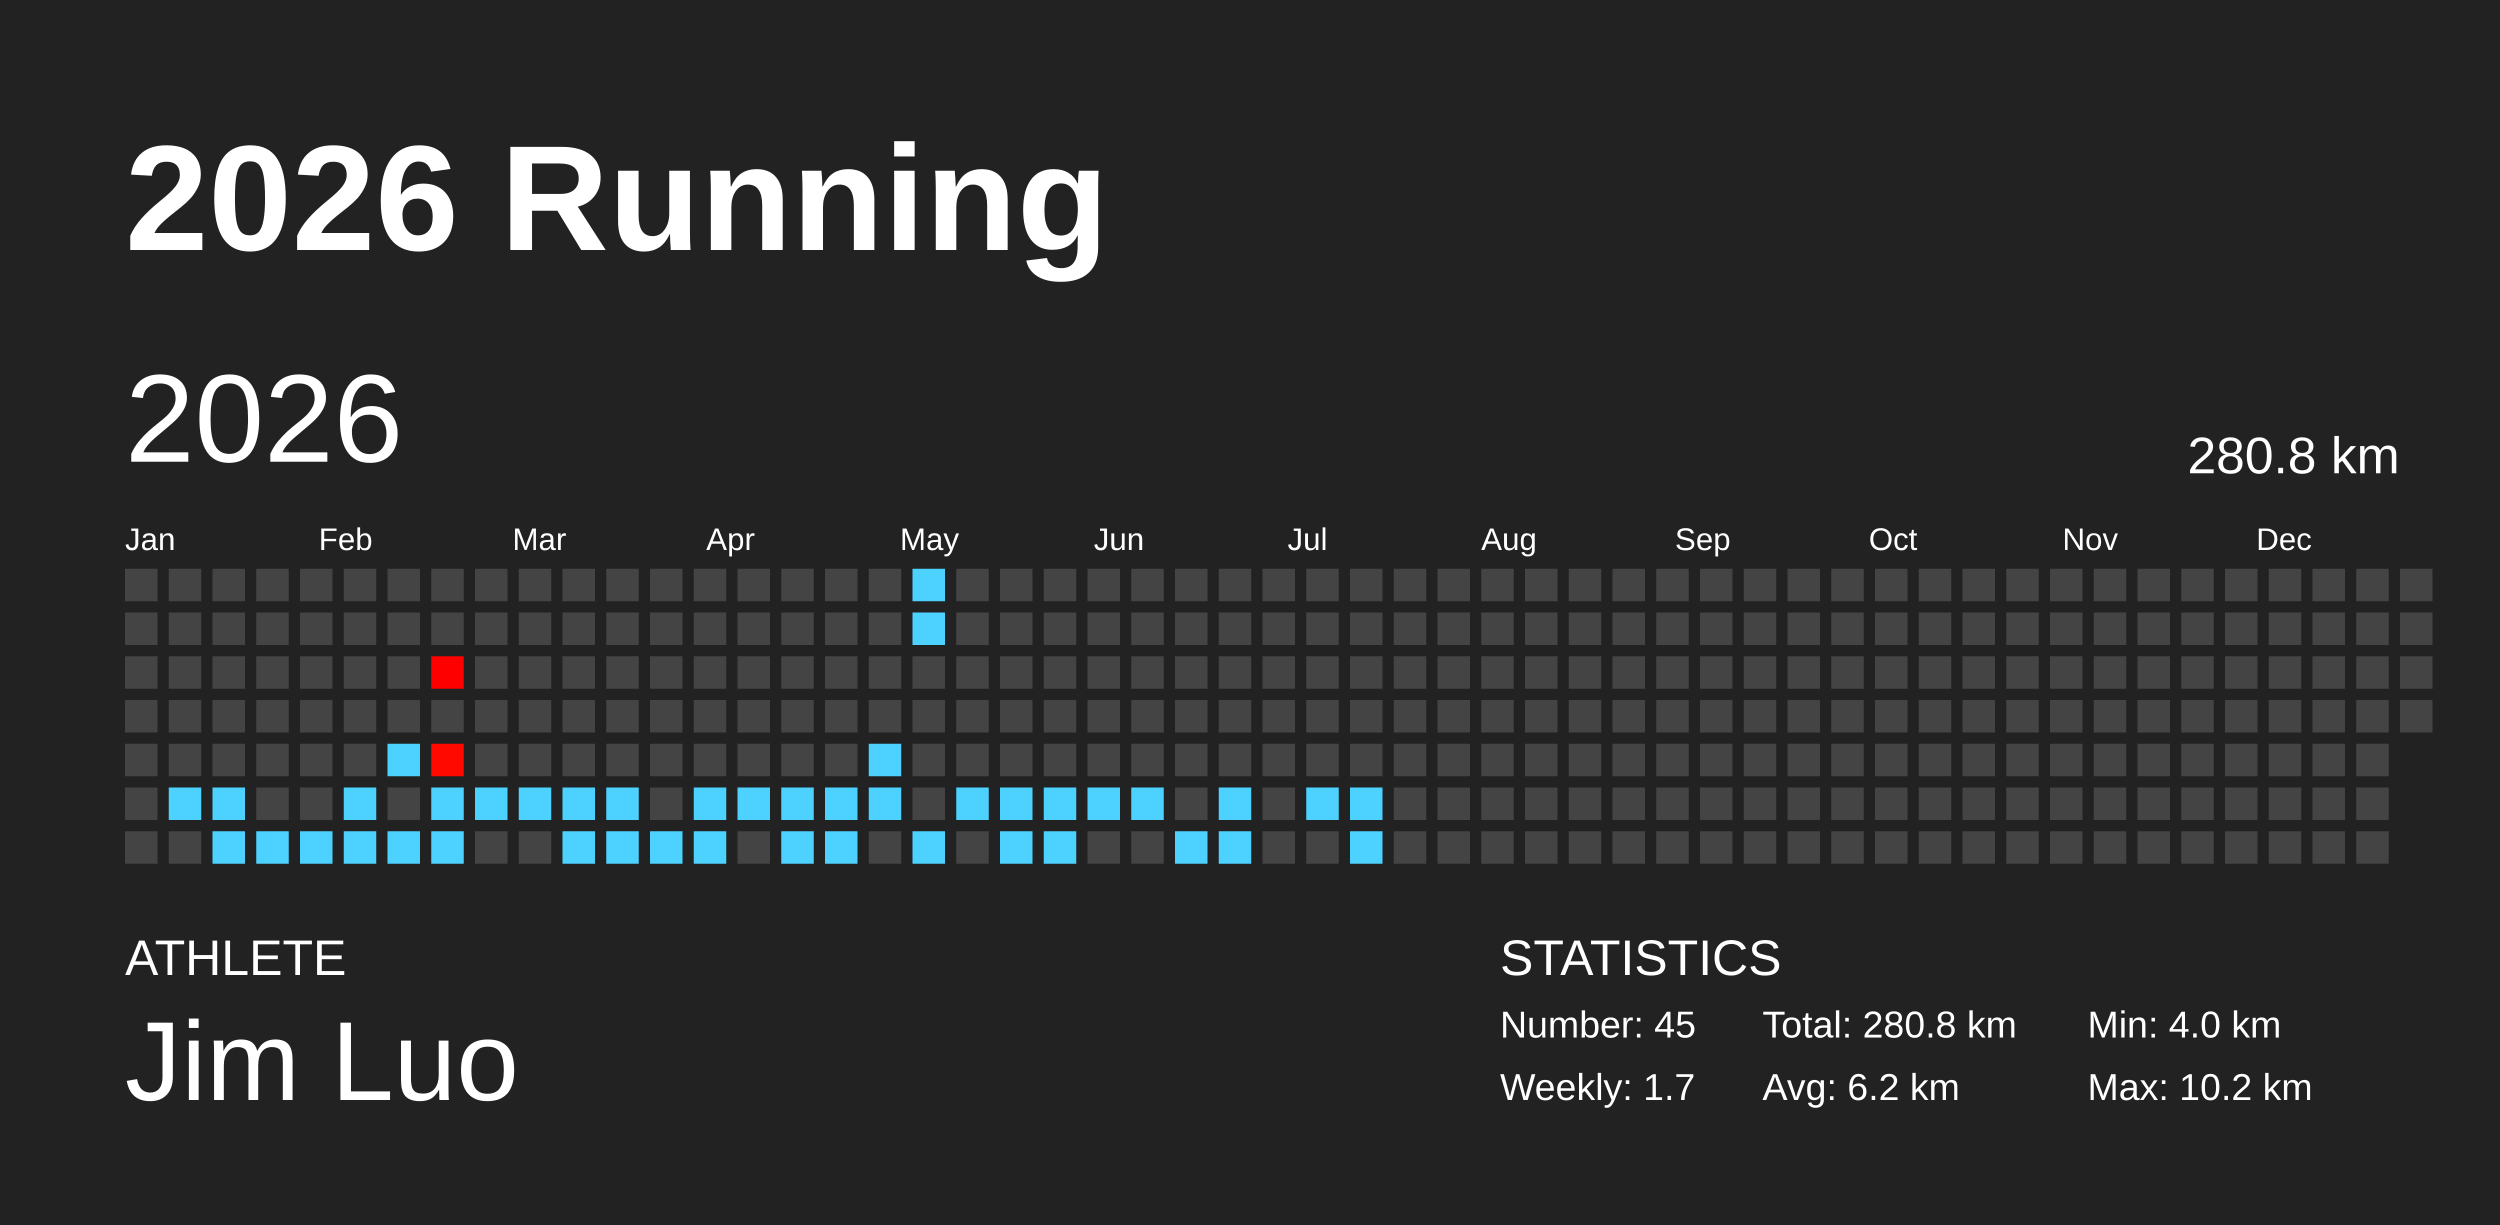
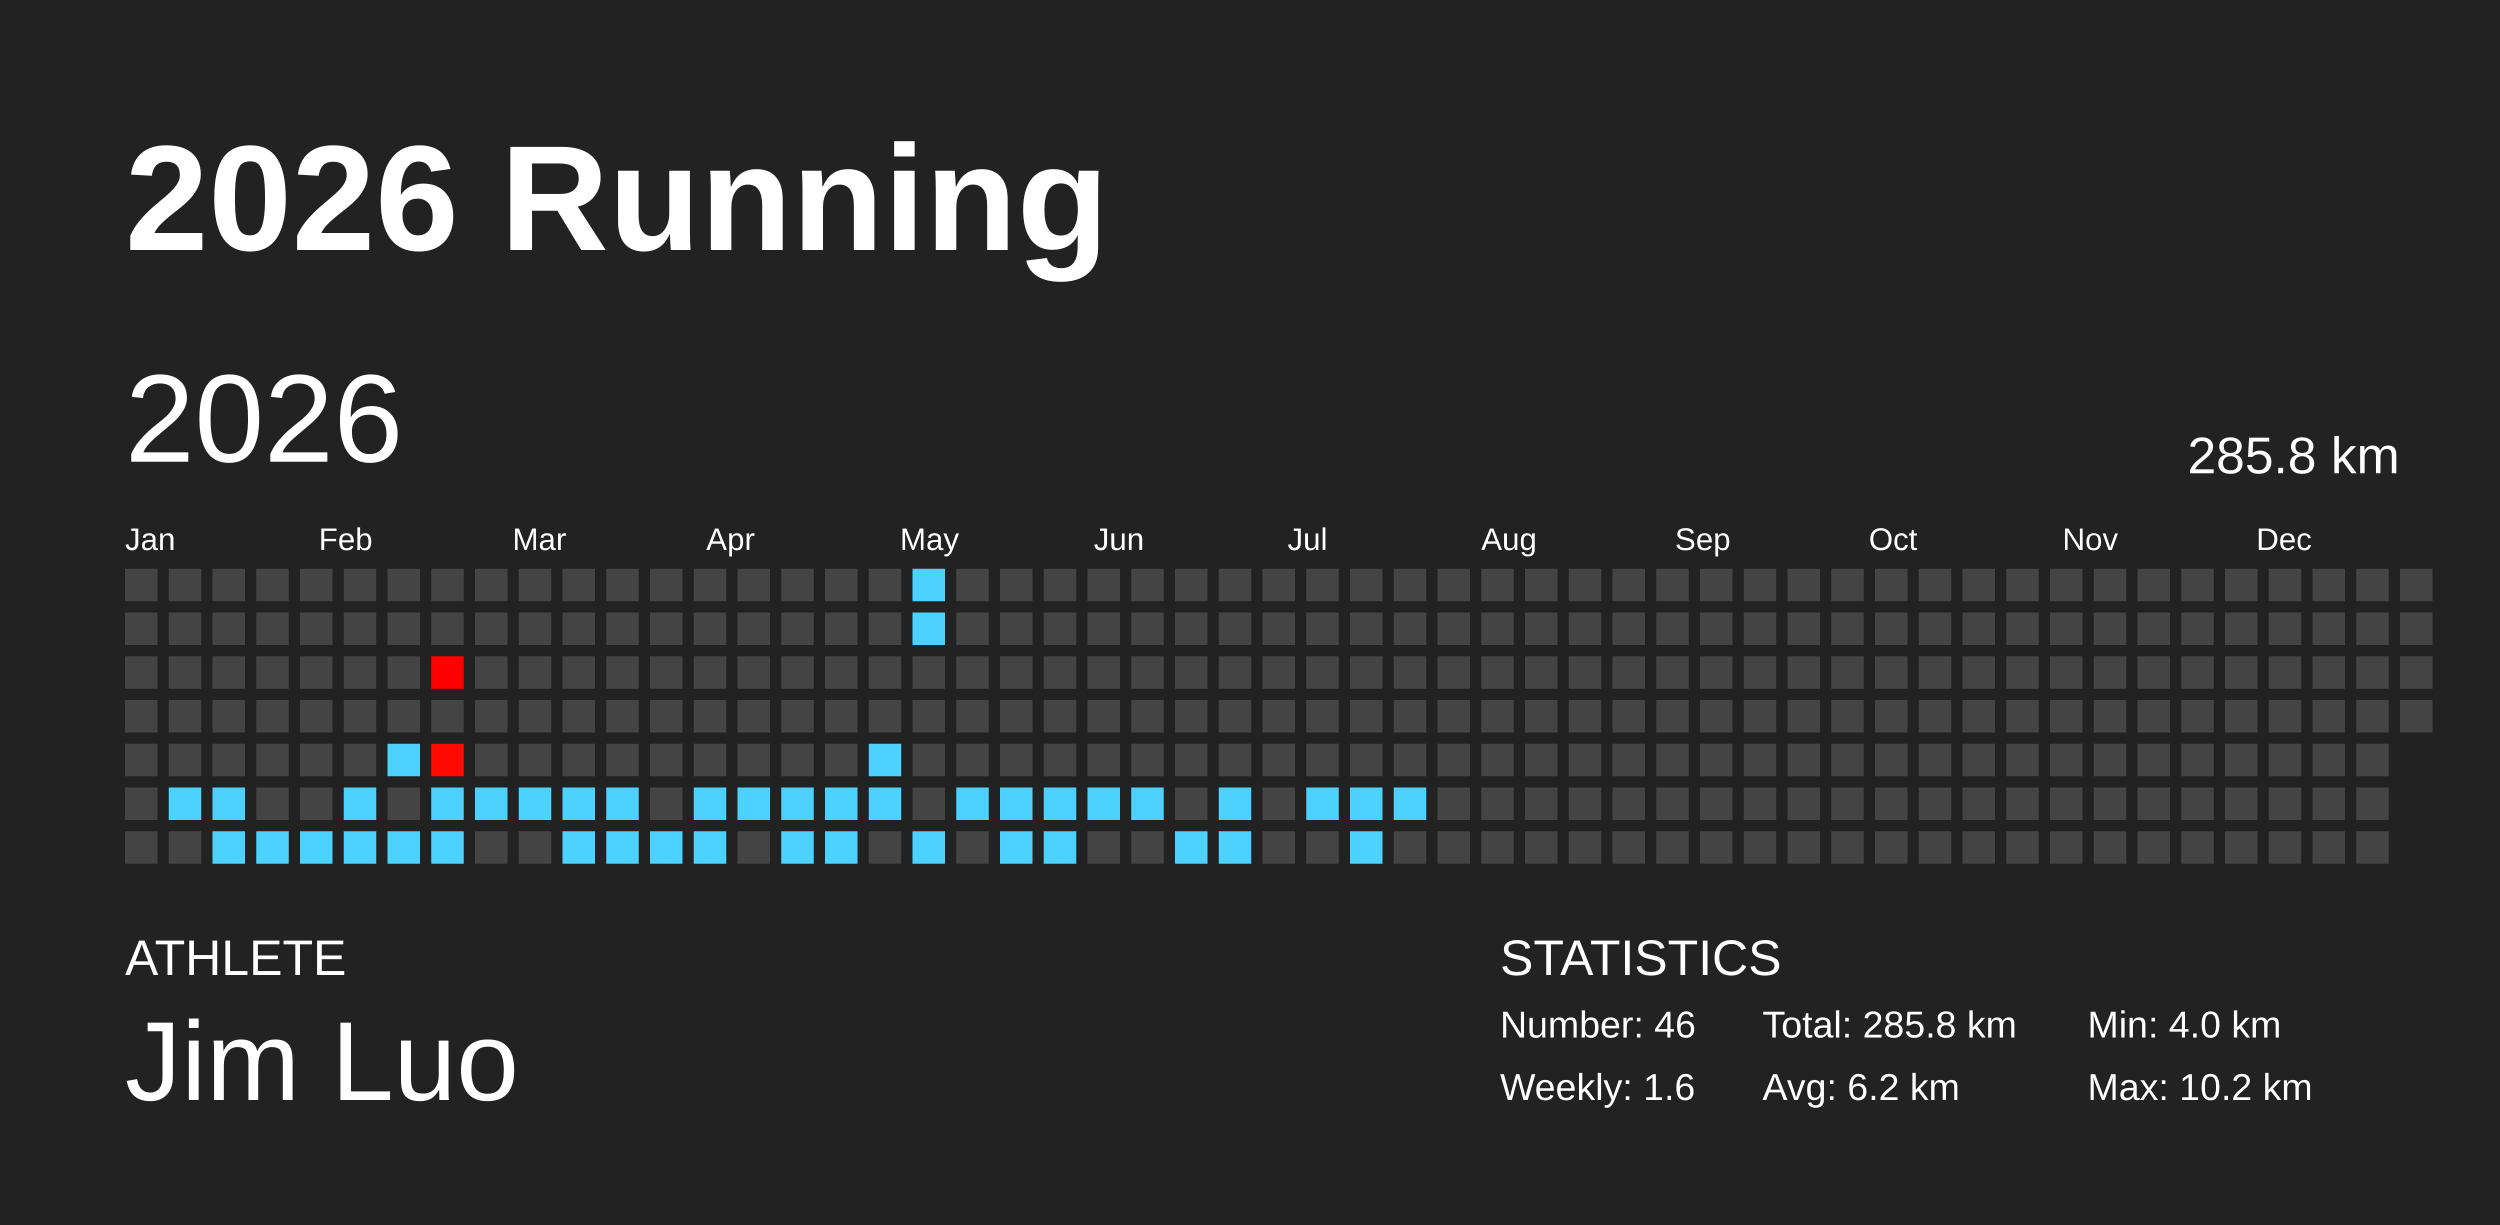
<svg xmlns="http://www.w3.org/2000/svg" baseProfile="full" height="98mm" version="1.1" viewBox="0,0,200,98" width="200mm">
  <defs />
  <rect fill="#222222" height="98" width="200" x="0" y="0" />
  <text fill="#FFFFFF" style="font-size:12px; font-family:Arial; font-weight:bold;" x="10" y="20">2026 Running</text>
  <text fill="#FFFFFF" style="font-size:4px; font-family:Arial" x="10" y="78">ATHLETE</text>
  <text fill="#FFFFFF" style="font-size:9px; font-family:Arial" x="10" y="88">Jim Luo</text>
  <text fill="#FFFFFF" style="font-size:4px; font-family:Arial" x="120" y="78">STATISTICS</text>
-   <text fill="#FFFFFF" style="font-size:3px; font-family:Arial" x="120" y="83">Number: 45</text>
-   <text fill="#FFFFFF" style="font-size:3px; font-family:Arial" x="120" y="88">Weekly: 1.7</text>
-   <text fill="#FFFFFF" style="font-size:3px; font-family:Arial" x="141" y="83">Total: 280.8 km</text>
+   <text fill="#FFFFFF" style="font-size:3px; font-family:Arial" x="120" y="83">Number: 46</text>
+   <text fill="#FFFFFF" style="font-size:3px; font-family:Arial" x="120" y="88">Weekly: 1.6</text>
+   <text fill="#FFFFFF" style="font-size:3px; font-family:Arial" x="141" y="83">Total: 285.8 km</text>
  <text fill="#FFFFFF" style="font-size:3px; font-family:Arial" x="141" y="88">Avg: 6.2 km</text>
  <text fill="#FFFFFF" style="font-size:3px; font-family:Arial" x="167" y="83">Min: 4.0 km</text>
  <text fill="#FFFFFF" style="font-size:3px; font-family:Arial" x="167" y="88">Max: 10.2 km</text>
  <text dominant-baseline="hanging" fill="#FFFFFF" style="font-size:10.0px; font-family:Arial;" x="10" y="30">2026</text>
-   <text dominant-baseline="hanging" fill="#FFFFFF" style="font-size:4.125px; font-family:Arial;" x="175" y="35">280.8 km</text>
+   <text dominant-baseline="hanging" fill="#FFFFFF" style="font-size:4.125px; font-family:Arial;" x="175" y="35">285.8 km</text>
  <text fill="#FFFFFF" style="font-size:2.5px; font-family:Arial" x="10.0" y="44">Jan</text>
  <text fill="#FFFFFF" style="font-size:2.5px; font-family:Arial" x="25.5" y="44">Feb</text>
  <text fill="#FFFFFF" style="font-size:2.5px; font-family:Arial" x="41.0" y="44">Mar</text>
  <text fill="#FFFFFF" style="font-size:2.5px; font-family:Arial" x="56.5" y="44">Apr</text>
  <text fill="#FFFFFF" style="font-size:2.5px; font-family:Arial" x="72.0" y="44">May</text>
  <text fill="#FFFFFF" style="font-size:2.5px; font-family:Arial" x="87.5" y="44">Jun</text>
  <text fill="#FFFFFF" style="font-size:2.5px; font-family:Arial" x="103.0" y="44">Jul</text>
  <text fill="#FFFFFF" style="font-size:2.5px; font-family:Arial" x="118.5" y="44">Aug</text>
  <text fill="#FFFFFF" style="font-size:2.5px; font-family:Arial" x="134.0" y="44">Sep</text>
  <text fill="#FFFFFF" style="font-size:2.5px; font-family:Arial" x="149.5" y="44">Oct</text>
  <text fill="#FFFFFF" style="font-size:2.5px; font-family:Arial" x="165.0" y="44">Nov</text>
  <text fill="#FFFFFF" style="font-size:2.5px; font-family:Arial" x="180.5" y="44">Dec</text>
  <rect fill="#444444" height="2.6" width="2.6" x="10.0" y="45.5" />
  <rect fill="#444444" height="2.6" width="2.6" x="10.0" y="49.0" />
  <rect fill="#444444" height="2.6" width="2.6" x="10.0" y="52.5" />
  <rect fill="#444444" height="2.6" width="2.6" x="10.0" y="56.0" />
  <rect fill="#444444" height="2.6" width="2.6" x="10.0" y="59.5" />
  <rect fill="#444444" height="2.6" width="2.6" x="10.0" y="63.0" />
  <rect fill="#444444" height="2.6" width="2.6" x="10.0" y="66.5" />
  <rect fill="#444444" height="2.6" width="2.6" x="13.5" y="45.5" />
  <rect fill="#444444" height="2.6" width="2.6" x="13.5" y="49.0" />
  <rect fill="#444444" height="2.6" width="2.6" x="13.5" y="52.5" />
  <rect fill="#444444" height="2.6" width="2.6" x="13.5" y="56.0" />
  <rect fill="#444444" height="2.6" width="2.6" x="13.5" y="59.5" />
  <rect fill="#4dd2ff" height="2.6" width="2.6" x="13.5" y="63.0" />
  <rect fill="#444444" height="2.6" width="2.6" x="13.5" y="66.5" />
  <rect fill="#444444" height="2.6" width="2.6" x="17.0" y="45.5" />
  <rect fill="#444444" height="2.6" width="2.6" x="17.0" y="49.0" />
  <rect fill="#444444" height="2.6" width="2.6" x="17.0" y="52.5" />
  <rect fill="#444444" height="2.6" width="2.6" x="17.0" y="56.0" />
  <rect fill="#444444" height="2.6" width="2.6" x="17.0" y="59.5" />
  <rect fill="#4dd2ff" height="2.6" width="2.6" x="17.0" y="63.0" />
  <rect fill="#4dd2ff" height="2.6" width="2.6" x="17.0" y="66.5" />
  <rect fill="#444444" height="2.6" width="2.6" x="20.5" y="45.5" />
  <rect fill="#444444" height="2.6" width="2.6" x="20.5" y="49.0" />
  <rect fill="#444444" height="2.6" width="2.6" x="20.5" y="52.5" />
  <rect fill="#444444" height="2.6" width="2.6" x="20.5" y="56.0" />
  <rect fill="#444444" height="2.6" width="2.6" x="20.5" y="59.5" />
  <rect fill="#444444" height="2.6" width="2.6" x="20.5" y="63.0" />
  <rect fill="#4dd2ff" height="2.6" width="2.6" x="20.5" y="66.5" />
  <rect fill="#444444" height="2.6" width="2.6" x="24.0" y="45.5" />
  <rect fill="#444444" height="2.6" width="2.6" x="24.0" y="49.0" />
  <rect fill="#444444" height="2.6" width="2.6" x="24.0" y="52.5" />
  <rect fill="#444444" height="2.6" width="2.6" x="24.0" y="56.0" />
  <rect fill="#444444" height="2.6" width="2.6" x="24.0" y="59.5" />
  <rect fill="#444444" height="2.6" width="2.6" x="24.0" y="63.0" />
  <rect fill="#4dd2ff" height="2.6" width="2.6" x="24.0" y="66.5" />
  <rect fill="#444444" height="2.6" width="2.6" x="27.5" y="45.5" />
  <rect fill="#444444" height="2.6" width="2.6" x="27.5" y="49.0" />
  <rect fill="#444444" height="2.6" width="2.6" x="27.5" y="52.5" />
  <rect fill="#444444" height="2.6" width="2.6" x="27.5" y="56.0" />
  <rect fill="#444444" height="2.6" width="2.6" x="27.5" y="59.5" />
  <rect fill="#4dd2ff" height="2.6" width="2.6" x="27.5" y="63.0" />
  <rect fill="#4dd2ff" height="2.6" width="2.6" x="27.5" y="66.5" />
  <rect fill="#444444" height="2.6" width="2.6" x="31.0" y="45.5" />
  <rect fill="#444444" height="2.6" width="2.6" x="31.0" y="49.0" />
  <rect fill="#444444" height="2.6" width="2.6" x="31.0" y="52.5" />
  <rect fill="#444444" height="2.6" width="2.6" x="31.0" y="56.0" />
  <rect fill="#4dd2ff" height="2.6" width="2.6" x="31.0" y="59.5" />
  <rect fill="#444444" height="2.6" width="2.6" x="31.0" y="63.0" />
  <rect fill="#4dd2ff" height="2.6" width="2.6" x="31.0" y="66.5" />
  <rect fill="#444444" height="2.6" width="2.6" x="34.5" y="45.5" />
  <rect fill="#444444" height="2.6" width="2.6" x="34.5" y="49.0" />
  <rect fill="#ff0000" height="2.6" width="2.6" x="34.5" y="52.5" />
  <rect fill="#444444" height="2.6" width="2.6" x="34.5" y="56.0" />
  <rect fill="#ff0900" height="2.6" width="2.6" x="34.5" y="59.5" />
  <rect fill="#4dd2ff" height="2.6" width="2.6" x="34.5" y="63.0" />
  <rect fill="#4dd2ff" height="2.6" width="2.6" x="34.5" y="66.5" />
  <rect fill="#444444" height="2.6" width="2.6" x="38.0" y="45.5" />
  <rect fill="#444444" height="2.6" width="2.6" x="38.0" y="49.0" />
  <rect fill="#444444" height="2.6" width="2.6" x="38.0" y="52.5" />
  <rect fill="#444444" height="2.6" width="2.6" x="38.0" y="56.0" />
  <rect fill="#444444" height="2.6" width="2.6" x="38.0" y="59.5" />
  <rect fill="#4dd2ff" height="2.6" width="2.6" x="38.0" y="63.0" />
  <rect fill="#444444" height="2.6" width="2.6" x="38.0" y="66.5" />
  <rect fill="#444444" height="2.6" width="2.6" x="41.5" y="45.5" />
  <rect fill="#444444" height="2.6" width="2.6" x="41.5" y="49.0" />
  <rect fill="#444444" height="2.6" width="2.6" x="41.5" y="52.5" />
  <rect fill="#444444" height="2.6" width="2.6" x="41.5" y="56.0" />
  <rect fill="#444444" height="2.6" width="2.6" x="41.5" y="59.5" />
  <rect fill="#4dd2ff" height="2.6" width="2.6" x="41.5" y="63.0" />
  <rect fill="#444444" height="2.6" width="2.6" x="41.5" y="66.5" />
  <rect fill="#444444" height="2.6" width="2.6" x="45.0" y="45.5" />
  <rect fill="#444444" height="2.6" width="2.6" x="45.0" y="49.0" />
  <rect fill="#444444" height="2.6" width="2.6" x="45.0" y="52.5" />
  <rect fill="#444444" height="2.6" width="2.6" x="45.0" y="56.0" />
  <rect fill="#444444" height="2.6" width="2.6" x="45.0" y="59.5" />
  <rect fill="#4dd2ff" height="2.6" width="2.6" x="45.0" y="63.0" />
  <rect fill="#4dd2ff" height="2.6" width="2.6" x="45.0" y="66.5" />
  <rect fill="#444444" height="2.6" width="2.6" x="48.5" y="45.5" />
  <rect fill="#444444" height="2.6" width="2.6" x="48.5" y="49.0" />
  <rect fill="#444444" height="2.6" width="2.6" x="48.5" y="52.5" />
  <rect fill="#444444" height="2.6" width="2.6" x="48.5" y="56.0" />
  <rect fill="#444444" height="2.6" width="2.6" x="48.5" y="59.5" />
  <rect fill="#4dd2ff" height="2.6" width="2.6" x="48.5" y="63.0" />
  <rect fill="#4dd2ff" height="2.6" width="2.6" x="48.5" y="66.5" />
  <rect fill="#444444" height="2.6" width="2.6" x="52.0" y="45.5" />
  <rect fill="#444444" height="2.6" width="2.6" x="52.0" y="49.0" />
  <rect fill="#444444" height="2.6" width="2.6" x="52.0" y="52.5" />
  <rect fill="#444444" height="2.6" width="2.6" x="52.0" y="56.0" />
  <rect fill="#444444" height="2.6" width="2.6" x="52.0" y="59.5" />
  <rect fill="#444444" height="2.6" width="2.6" x="52.0" y="63.0" />
  <rect fill="#4dd2ff" height="2.6" width="2.6" x="52.0" y="66.5" />
  <rect fill="#444444" height="2.6" width="2.6" x="55.5" y="45.5" />
  <rect fill="#444444" height="2.6" width="2.6" x="55.5" y="49.0" />
  <rect fill="#444444" height="2.6" width="2.6" x="55.5" y="52.5" />
  <rect fill="#444444" height="2.6" width="2.6" x="55.5" y="56.0" />
  <rect fill="#444444" height="2.6" width="2.6" x="55.5" y="59.5" />
  <rect fill="#4dd2ff" height="2.6" width="2.6" x="55.5" y="63.0" />
  <rect fill="#4dd2ff" height="2.6" width="2.6" x="55.5" y="66.5" />
  <rect fill="#444444" height="2.6" width="2.6" x="59.0" y="45.5" />
  <rect fill="#444444" height="2.6" width="2.6" x="59.0" y="49.0" />
  <rect fill="#444444" height="2.6" width="2.6" x="59.0" y="52.5" />
  <rect fill="#444444" height="2.6" width="2.6" x="59.0" y="56.0" />
  <rect fill="#444444" height="2.6" width="2.6" x="59.0" y="59.5" />
  <rect fill="#4dd2ff" height="2.6" width="2.6" x="59.0" y="63.0" />
  <rect fill="#444444" height="2.6" width="2.6" x="59.0" y="66.5" />
  <rect fill="#444444" height="2.6" width="2.6" x="62.5" y="45.5" />
  <rect fill="#444444" height="2.6" width="2.6" x="62.5" y="49.0" />
  <rect fill="#444444" height="2.6" width="2.6" x="62.5" y="52.5" />
  <rect fill="#444444" height="2.6" width="2.6" x="62.5" y="56.0" />
  <rect fill="#444444" height="2.6" width="2.6" x="62.5" y="59.5" />
  <rect fill="#4dd2ff" height="2.6" width="2.6" x="62.5" y="63.0" />
  <rect fill="#4dd2ff" height="2.6" width="2.6" x="62.5" y="66.5" />
  <rect fill="#444444" height="2.6" width="2.6" x="66.0" y="45.5" />
  <rect fill="#444444" height="2.6" width="2.6" x="66.0" y="49.0" />
  <rect fill="#444444" height="2.6" width="2.6" x="66.0" y="52.5" />
  <rect fill="#444444" height="2.6" width="2.6" x="66.0" y="56.0" />
  <rect fill="#444444" height="2.6" width="2.6" x="66.0" y="59.5" />
  <rect fill="#4dd2ff" height="2.6" width="2.6" x="66.0" y="63.0" />
  <rect fill="#4dd2ff" height="2.6" width="2.6" x="66.0" y="66.5" />
  <rect fill="#444444" height="2.6" width="2.6" x="69.5" y="45.5" />
  <rect fill="#444444" height="2.6" width="2.6" x="69.5" y="49.0" />
  <rect fill="#444444" height="2.6" width="2.6" x="69.5" y="52.5" />
  <rect fill="#444444" height="2.6" width="2.6" x="69.5" y="56.0" />
  <rect fill="#4dd2ff" height="2.6" width="2.6" x="69.5" y="59.5" />
  <rect fill="#4dd2ff" height="2.6" width="2.6" x="69.5" y="63.0" />
  <rect fill="#444444" height="2.6" width="2.6" x="69.5" y="66.5" />
  <rect fill="#4dd2ff" height="2.6" width="2.6" x="73.0" y="45.5" />
  <rect fill="#4dd2ff" height="2.6" width="2.6" x="73.0" y="49.0" />
  <rect fill="#444444" height="2.6" width="2.6" x="73.0" y="52.5" />
  <rect fill="#444444" height="2.6" width="2.6" x="73.0" y="56.0" />
  <rect fill="#444444" height="2.6" width="2.6" x="73.0" y="59.5" />
  <rect fill="#444444" height="2.6" width="2.6" x="73.0" y="63.0" />
  <rect fill="#4dd2ff" height="2.6" width="2.6" x="73.0" y="66.5" />
  <rect fill="#444444" height="2.6" width="2.6" x="76.5" y="45.5" />
  <rect fill="#444444" height="2.6" width="2.6" x="76.5" y="49.0" />
  <rect fill="#444444" height="2.6" width="2.6" x="76.5" y="52.5" />
  <rect fill="#444444" height="2.6" width="2.6" x="76.5" y="56.0" />
  <rect fill="#444444" height="2.6" width="2.6" x="76.5" y="59.5" />
  <rect fill="#4dd2ff" height="2.6" width="2.6" x="76.5" y="63.0" />
  <rect fill="#444444" height="2.6" width="2.6" x="76.5" y="66.5" />
  <rect fill="#444444" height="2.6" width="2.6" x="80.0" y="45.5" />
  <rect fill="#444444" height="2.6" width="2.6" x="80.0" y="49.0" />
  <rect fill="#444444" height="2.6" width="2.6" x="80.0" y="52.5" />
  <rect fill="#444444" height="2.6" width="2.6" x="80.0" y="56.0" />
  <rect fill="#444444" height="2.6" width="2.6" x="80.0" y="59.5" />
  <rect fill="#4dd2ff" height="2.6" width="2.6" x="80.0" y="63.0" />
  <rect fill="#4dd2ff" height="2.6" width="2.6" x="80.0" y="66.5" />
  <rect fill="#444444" height="2.6" width="2.6" x="83.5" y="45.5" />
  <rect fill="#444444" height="2.6" width="2.6" x="83.5" y="49.0" />
  <rect fill="#444444" height="2.6" width="2.6" x="83.5" y="52.5" />
  <rect fill="#444444" height="2.6" width="2.6" x="83.5" y="56.0" />
  <rect fill="#444444" height="2.6" width="2.6" x="83.5" y="59.5" />
  <rect fill="#4dd2ff" height="2.6" width="2.6" x="83.5" y="63.0" />
  <rect fill="#4dd2ff" height="2.6" width="2.6" x="83.5" y="66.5" />
  <rect fill="#444444" height="2.6" width="2.6" x="87.0" y="45.5" />
  <rect fill="#444444" height="2.6" width="2.6" x="87.0" y="49.0" />
  <rect fill="#444444" height="2.6" width="2.6" x="87.0" y="52.5" />
  <rect fill="#444444" height="2.6" width="2.6" x="87.0" y="56.0" />
  <rect fill="#444444" height="2.6" width="2.6" x="87.0" y="59.5" />
  <rect fill="#4dd2ff" height="2.6" width="2.6" x="87.0" y="63.0" />
  <rect fill="#444444" height="2.6" width="2.6" x="87.0" y="66.5" />
  <rect fill="#444444" height="2.6" width="2.6" x="90.5" y="45.5" />
  <rect fill="#444444" height="2.6" width="2.6" x="90.5" y="49.0" />
  <rect fill="#444444" height="2.6" width="2.6" x="90.5" y="52.5" />
  <rect fill="#444444" height="2.6" width="2.6" x="90.5" y="56.0" />
  <rect fill="#444444" height="2.6" width="2.6" x="90.5" y="59.5" />
  <rect fill="#4dd2ff" height="2.6" width="2.6" x="90.5" y="63.0" />
  <rect fill="#444444" height="2.6" width="2.6" x="90.5" y="66.5" />
  <rect fill="#444444" height="2.6" width="2.6" x="94.0" y="45.5" />
  <rect fill="#444444" height="2.6" width="2.6" x="94.0" y="49.0" />
  <rect fill="#444444" height="2.6" width="2.6" x="94.0" y="52.5" />
  <rect fill="#444444" height="2.6" width="2.6" x="94.0" y="56.0" />
  <rect fill="#444444" height="2.6" width="2.6" x="94.0" y="59.5" />
  <rect fill="#444444" height="2.6" width="2.6" x="94.0" y="63.0" />
  <rect fill="#4dd2ff" height="2.6" width="2.6" x="94.0" y="66.5" />
  <rect fill="#444444" height="2.6" width="2.6" x="97.5" y="45.5" />
  <rect fill="#444444" height="2.6" width="2.6" x="97.5" y="49.0" />
  <rect fill="#444444" height="2.6" width="2.6" x="97.5" y="52.5" />
  <rect fill="#444444" height="2.6" width="2.6" x="97.5" y="56.0" />
  <rect fill="#444444" height="2.6" width="2.6" x="97.5" y="59.5" />
  <rect fill="#4dd2ff" height="2.6" width="2.6" x="97.5" y="63.0" />
  <rect fill="#4dd2ff" height="2.6" width="2.6" x="97.5" y="66.5" />
  <rect fill="#444444" height="2.6" width="2.6" x="101.0" y="45.5" />
  <rect fill="#444444" height="2.6" width="2.6" x="101.0" y="49.0" />
  <rect fill="#444444" height="2.6" width="2.6" x="101.0" y="52.5" />
  <rect fill="#444444" height="2.6" width="2.6" x="101.0" y="56.0" />
  <rect fill="#444444" height="2.6" width="2.6" x="101.0" y="59.5" />
  <rect fill="#444444" height="2.6" width="2.6" x="101.0" y="63.0" />
  <rect fill="#444444" height="2.6" width="2.6" x="101.0" y="66.5" />
  <rect fill="#444444" height="2.6" width="2.6" x="104.5" y="45.5" />
  <rect fill="#444444" height="2.6" width="2.6" x="104.5" y="49.0" />
  <rect fill="#444444" height="2.6" width="2.6" x="104.5" y="52.5" />
  <rect fill="#444444" height="2.6" width="2.6" x="104.5" y="56.0" />
  <rect fill="#444444" height="2.6" width="2.6" x="104.5" y="59.5" />
  <rect fill="#4dd2ff" height="2.6" width="2.6" x="104.5" y="63.0" />
  <rect fill="#444444" height="2.6" width="2.6" x="104.5" y="66.5" />
  <rect fill="#444444" height="2.6" width="2.6" x="108.0" y="45.5" />
  <rect fill="#444444" height="2.6" width="2.6" x="108.0" y="49.0" />
  <rect fill="#444444" height="2.6" width="2.6" x="108.0" y="52.5" />
  <rect fill="#444444" height="2.6" width="2.6" x="108.0" y="56.0" />
  <rect fill="#444444" height="2.6" width="2.6" x="108.0" y="59.5" />
  <rect fill="#4dd2ff" height="2.6" width="2.6" x="108.0" y="63.0" />
  <rect fill="#4dd2ff" height="2.6" width="2.6" x="108.0" y="66.5" />
  <rect fill="#444444" height="2.6" width="2.6" x="111.5" y="45.5" />
  <rect fill="#444444" height="2.6" width="2.6" x="111.5" y="49.0" />
  <rect fill="#444444" height="2.6" width="2.6" x="111.5" y="52.5" />
  <rect fill="#444444" height="2.6" width="2.6" x="111.5" y="56.0" />
  <rect fill="#444444" height="2.6" width="2.6" x="111.5" y="59.5" />
-   <rect fill="#444444" height="2.6" width="2.6" x="111.5" y="63.0" />
+   <rect fill="#4dd2ff" height="2.6" width="2.6" x="111.5" y="63.0" />
  <rect fill="#444444" height="2.6" width="2.6" x="111.5" y="66.5" />
  <rect fill="#444444" height="2.6" width="2.6" x="115.0" y="45.5" />
  <rect fill="#444444" height="2.6" width="2.6" x="115.0" y="49.0" />
  <rect fill="#444444" height="2.6" width="2.6" x="115.0" y="52.5" />
  <rect fill="#444444" height="2.6" width="2.6" x="115.0" y="56.0" />
  <rect fill="#444444" height="2.6" width="2.6" x="115.0" y="59.5" />
  <rect fill="#444444" height="2.6" width="2.6" x="115.0" y="63.0" />
  <rect fill="#444444" height="2.6" width="2.6" x="115.0" y="66.5" />
  <rect fill="#444444" height="2.6" width="2.6" x="118.5" y="45.5" />
  <rect fill="#444444" height="2.6" width="2.6" x="118.5" y="49.0" />
  <rect fill="#444444" height="2.6" width="2.6" x="118.5" y="52.5" />
  <rect fill="#444444" height="2.6" width="2.6" x="118.5" y="56.0" />
  <rect fill="#444444" height="2.6" width="2.6" x="118.5" y="59.5" />
  <rect fill="#444444" height="2.6" width="2.6" x="118.5" y="63.0" />
  <rect fill="#444444" height="2.6" width="2.6" x="118.5" y="66.5" />
  <rect fill="#444444" height="2.6" width="2.6" x="122.0" y="45.5" />
  <rect fill="#444444" height="2.6" width="2.6" x="122.0" y="49.0" />
  <rect fill="#444444" height="2.6" width="2.6" x="122.0" y="52.5" />
  <rect fill="#444444" height="2.6" width="2.6" x="122.0" y="56.0" />
  <rect fill="#444444" height="2.6" width="2.6" x="122.0" y="59.5" />
  <rect fill="#444444" height="2.6" width="2.6" x="122.0" y="63.0" />
  <rect fill="#444444" height="2.6" width="2.6" x="122.0" y="66.5" />
  <rect fill="#444444" height="2.6" width="2.6" x="125.5" y="45.5" />
  <rect fill="#444444" height="2.6" width="2.6" x="125.5" y="49.0" />
  <rect fill="#444444" height="2.6" width="2.6" x="125.5" y="52.5" />
  <rect fill="#444444" height="2.6" width="2.6" x="125.5" y="56.0" />
  <rect fill="#444444" height="2.6" width="2.6" x="125.5" y="59.5" />
  <rect fill="#444444" height="2.6" width="2.6" x="125.5" y="63.0" />
  <rect fill="#444444" height="2.6" width="2.6" x="125.5" y="66.5" />
  <rect fill="#444444" height="2.6" width="2.6" x="129.0" y="45.5" />
  <rect fill="#444444" height="2.6" width="2.6" x="129.0" y="49.0" />
  <rect fill="#444444" height="2.6" width="2.6" x="129.0" y="52.5" />
  <rect fill="#444444" height="2.6" width="2.6" x="129.0" y="56.0" />
  <rect fill="#444444" height="2.6" width="2.6" x="129.0" y="59.5" />
  <rect fill="#444444" height="2.6" width="2.6" x="129.0" y="63.0" />
  <rect fill="#444444" height="2.6" width="2.6" x="129.0" y="66.5" />
  <rect fill="#444444" height="2.6" width="2.6" x="132.5" y="45.5" />
  <rect fill="#444444" height="2.6" width="2.6" x="132.5" y="49.0" />
  <rect fill="#444444" height="2.6" width="2.6" x="132.5" y="52.5" />
  <rect fill="#444444" height="2.6" width="2.6" x="132.5" y="56.0" />
  <rect fill="#444444" height="2.6" width="2.6" x="132.5" y="59.5" />
  <rect fill="#444444" height="2.6" width="2.6" x="132.5" y="63.0" />
  <rect fill="#444444" height="2.6" width="2.6" x="132.5" y="66.5" />
  <rect fill="#444444" height="2.6" width="2.6" x="136.0" y="45.5" />
  <rect fill="#444444" height="2.6" width="2.6" x="136.0" y="49.0" />
  <rect fill="#444444" height="2.6" width="2.6" x="136.0" y="52.5" />
  <rect fill="#444444" height="2.6" width="2.6" x="136.0" y="56.0" />
  <rect fill="#444444" height="2.6" width="2.6" x="136.0" y="59.5" />
  <rect fill="#444444" height="2.6" width="2.6" x="136.0" y="63.0" />
  <rect fill="#444444" height="2.6" width="2.6" x="136.0" y="66.5" />
  <rect fill="#444444" height="2.6" width="2.6" x="139.5" y="45.5" />
  <rect fill="#444444" height="2.6" width="2.6" x="139.5" y="49.0" />
  <rect fill="#444444" height="2.6" width="2.6" x="139.5" y="52.5" />
  <rect fill="#444444" height="2.6" width="2.6" x="139.5" y="56.0" />
  <rect fill="#444444" height="2.6" width="2.6" x="139.5" y="59.5" />
  <rect fill="#444444" height="2.6" width="2.6" x="139.5" y="63.0" />
  <rect fill="#444444" height="2.6" width="2.6" x="139.5" y="66.5" />
  <rect fill="#444444" height="2.6" width="2.6" x="143.0" y="45.5" />
  <rect fill="#444444" height="2.6" width="2.6" x="143.0" y="49.0" />
  <rect fill="#444444" height="2.6" width="2.6" x="143.0" y="52.5" />
  <rect fill="#444444" height="2.6" width="2.6" x="143.0" y="56.0" />
  <rect fill="#444444" height="2.6" width="2.6" x="143.0" y="59.5" />
  <rect fill="#444444" height="2.6" width="2.6" x="143.0" y="63.0" />
  <rect fill="#444444" height="2.6" width="2.6" x="143.0" y="66.5" />
  <rect fill="#444444" height="2.6" width="2.6" x="146.5" y="45.5" />
  <rect fill="#444444" height="2.6" width="2.6" x="146.5" y="49.0" />
  <rect fill="#444444" height="2.6" width="2.6" x="146.5" y="52.5" />
  <rect fill="#444444" height="2.6" width="2.6" x="146.5" y="56.0" />
  <rect fill="#444444" height="2.6" width="2.6" x="146.5" y="59.5" />
  <rect fill="#444444" height="2.6" width="2.6" x="146.5" y="63.0" />
  <rect fill="#444444" height="2.6" width="2.6" x="146.5" y="66.5" />
  <rect fill="#444444" height="2.6" width="2.6" x="150.0" y="45.5" />
  <rect fill="#444444" height="2.6" width="2.6" x="150.0" y="49.0" />
  <rect fill="#444444" height="2.6" width="2.6" x="150.0" y="52.5" />
  <rect fill="#444444" height="2.6" width="2.6" x="150.0" y="56.0" />
  <rect fill="#444444" height="2.6" width="2.6" x="150.0" y="59.5" />
  <rect fill="#444444" height="2.6" width="2.6" x="150.0" y="63.0" />
  <rect fill="#444444" height="2.6" width="2.6" x="150.0" y="66.5" />
  <rect fill="#444444" height="2.6" width="2.6" x="153.5" y="45.5" />
  <rect fill="#444444" height="2.6" width="2.6" x="153.5" y="49.0" />
  <rect fill="#444444" height="2.6" width="2.6" x="153.5" y="52.5" />
  <rect fill="#444444" height="2.6" width="2.6" x="153.5" y="56.0" />
  <rect fill="#444444" height="2.6" width="2.6" x="153.5" y="59.5" />
  <rect fill="#444444" height="2.6" width="2.6" x="153.5" y="63.0" />
  <rect fill="#444444" height="2.6" width="2.6" x="153.5" y="66.5" />
  <rect fill="#444444" height="2.6" width="2.6" x="157.0" y="45.5" />
  <rect fill="#444444" height="2.6" width="2.6" x="157.0" y="49.0" />
  <rect fill="#444444" height="2.6" width="2.6" x="157.0" y="52.5" />
  <rect fill="#444444" height="2.6" width="2.6" x="157.0" y="56.0" />
  <rect fill="#444444" height="2.6" width="2.6" x="157.0" y="59.5" />
  <rect fill="#444444" height="2.6" width="2.6" x="157.0" y="63.0" />
  <rect fill="#444444" height="2.6" width="2.6" x="157.0" y="66.5" />
  <rect fill="#444444" height="2.6" width="2.6" x="160.5" y="45.5" />
  <rect fill="#444444" height="2.6" width="2.6" x="160.5" y="49.0" />
  <rect fill="#444444" height="2.6" width="2.6" x="160.5" y="52.5" />
  <rect fill="#444444" height="2.6" width="2.6" x="160.5" y="56.0" />
  <rect fill="#444444" height="2.6" width="2.6" x="160.5" y="59.5" />
  <rect fill="#444444" height="2.6" width="2.6" x="160.5" y="63.0" />
  <rect fill="#444444" height="2.6" width="2.6" x="160.5" y="66.5" />
  <rect fill="#444444" height="2.6" width="2.6" x="164.0" y="45.5" />
  <rect fill="#444444" height="2.6" width="2.6" x="164.0" y="49.0" />
  <rect fill="#444444" height="2.6" width="2.6" x="164.0" y="52.5" />
  <rect fill="#444444" height="2.6" width="2.6" x="164.0" y="56.0" />
  <rect fill="#444444" height="2.6" width="2.6" x="164.0" y="59.5" />
  <rect fill="#444444" height="2.6" width="2.6" x="164.0" y="63.0" />
  <rect fill="#444444" height="2.6" width="2.6" x="164.0" y="66.5" />
  <rect fill="#444444" height="2.6" width="2.6" x="167.5" y="45.5" />
  <rect fill="#444444" height="2.6" width="2.6" x="167.5" y="49.0" />
  <rect fill="#444444" height="2.6" width="2.6" x="167.5" y="52.5" />
  <rect fill="#444444" height="2.6" width="2.6" x="167.5" y="56.0" />
  <rect fill="#444444" height="2.6" width="2.6" x="167.5" y="59.5" />
  <rect fill="#444444" height="2.6" width="2.6" x="167.5" y="63.0" />
  <rect fill="#444444" height="2.6" width="2.6" x="167.5" y="66.5" />
  <rect fill="#444444" height="2.6" width="2.6" x="171.0" y="45.5" />
  <rect fill="#444444" height="2.6" width="2.6" x="171.0" y="49.0" />
  <rect fill="#444444" height="2.6" width="2.6" x="171.0" y="52.5" />
  <rect fill="#444444" height="2.6" width="2.6" x="171.0" y="56.0" />
  <rect fill="#444444" height="2.6" width="2.6" x="171.0" y="59.5" />
  <rect fill="#444444" height="2.6" width="2.6" x="171.0" y="63.0" />
  <rect fill="#444444" height="2.6" width="2.6" x="171.0" y="66.5" />
  <rect fill="#444444" height="2.6" width="2.6" x="174.5" y="45.5" />
  <rect fill="#444444" height="2.6" width="2.6" x="174.5" y="49.0" />
  <rect fill="#444444" height="2.6" width="2.6" x="174.5" y="52.5" />
  <rect fill="#444444" height="2.6" width="2.6" x="174.5" y="56.0" />
  <rect fill="#444444" height="2.6" width="2.6" x="174.5" y="59.5" />
  <rect fill="#444444" height="2.6" width="2.6" x="174.5" y="63.0" />
  <rect fill="#444444" height="2.6" width="2.6" x="174.5" y="66.5" />
  <rect fill="#444444" height="2.6" width="2.6" x="178.0" y="45.5" />
  <rect fill="#444444" height="2.6" width="2.6" x="178.0" y="49.0" />
  <rect fill="#444444" height="2.6" width="2.6" x="178.0" y="52.5" />
  <rect fill="#444444" height="2.6" width="2.6" x="178.0" y="56.0" />
  <rect fill="#444444" height="2.6" width="2.6" x="178.0" y="59.5" />
  <rect fill="#444444" height="2.6" width="2.6" x="178.0" y="63.0" />
  <rect fill="#444444" height="2.6" width="2.6" x="178.0" y="66.5" />
  <rect fill="#444444" height="2.6" width="2.6" x="181.5" y="45.5" />
  <rect fill="#444444" height="2.6" width="2.6" x="181.5" y="49.0" />
  <rect fill="#444444" height="2.6" width="2.6" x="181.5" y="52.5" />
  <rect fill="#444444" height="2.6" width="2.6" x="181.5" y="56.0" />
  <rect fill="#444444" height="2.6" width="2.6" x="181.5" y="59.5" />
  <rect fill="#444444" height="2.6" width="2.6" x="181.5" y="63.0" />
  <rect fill="#444444" height="2.6" width="2.6" x="181.5" y="66.5" />
  <rect fill="#444444" height="2.6" width="2.6" x="185.0" y="45.5" />
  <rect fill="#444444" height="2.6" width="2.6" x="185.0" y="49.0" />
  <rect fill="#444444" height="2.6" width="2.6" x="185.0" y="52.5" />
  <rect fill="#444444" height="2.6" width="2.6" x="185.0" y="56.0" />
  <rect fill="#444444" height="2.6" width="2.6" x="185.0" y="59.5" />
  <rect fill="#444444" height="2.6" width="2.6" x="185.0" y="63.0" />
  <rect fill="#444444" height="2.6" width="2.6" x="185.0" y="66.5" />
  <rect fill="#444444" height="2.6" width="2.6" x="188.5" y="45.5" />
  <rect fill="#444444" height="2.6" width="2.6" x="188.5" y="49.0" />
  <rect fill="#444444" height="2.6" width="2.6" x="188.5" y="52.5" />
  <rect fill="#444444" height="2.6" width="2.6" x="188.5" y="56.0" />
  <rect fill="#444444" height="2.6" width="2.6" x="188.5" y="59.5" />
  <rect fill="#444444" height="2.6" width="2.6" x="188.5" y="63.0" />
  <rect fill="#444444" height="2.6" width="2.6" x="188.5" y="66.5" />
  <rect fill="#444444" height="2.6" width="2.6" x="192.0" y="45.5" />
  <rect fill="#444444" height="2.6" width="2.6" x="192.0" y="49.0" />
  <rect fill="#444444" height="2.6" width="2.6" x="192.0" y="52.5" />
  <rect fill="#444444" height="2.6" width="2.6" x="192.0" y="56.0" />
</svg>
